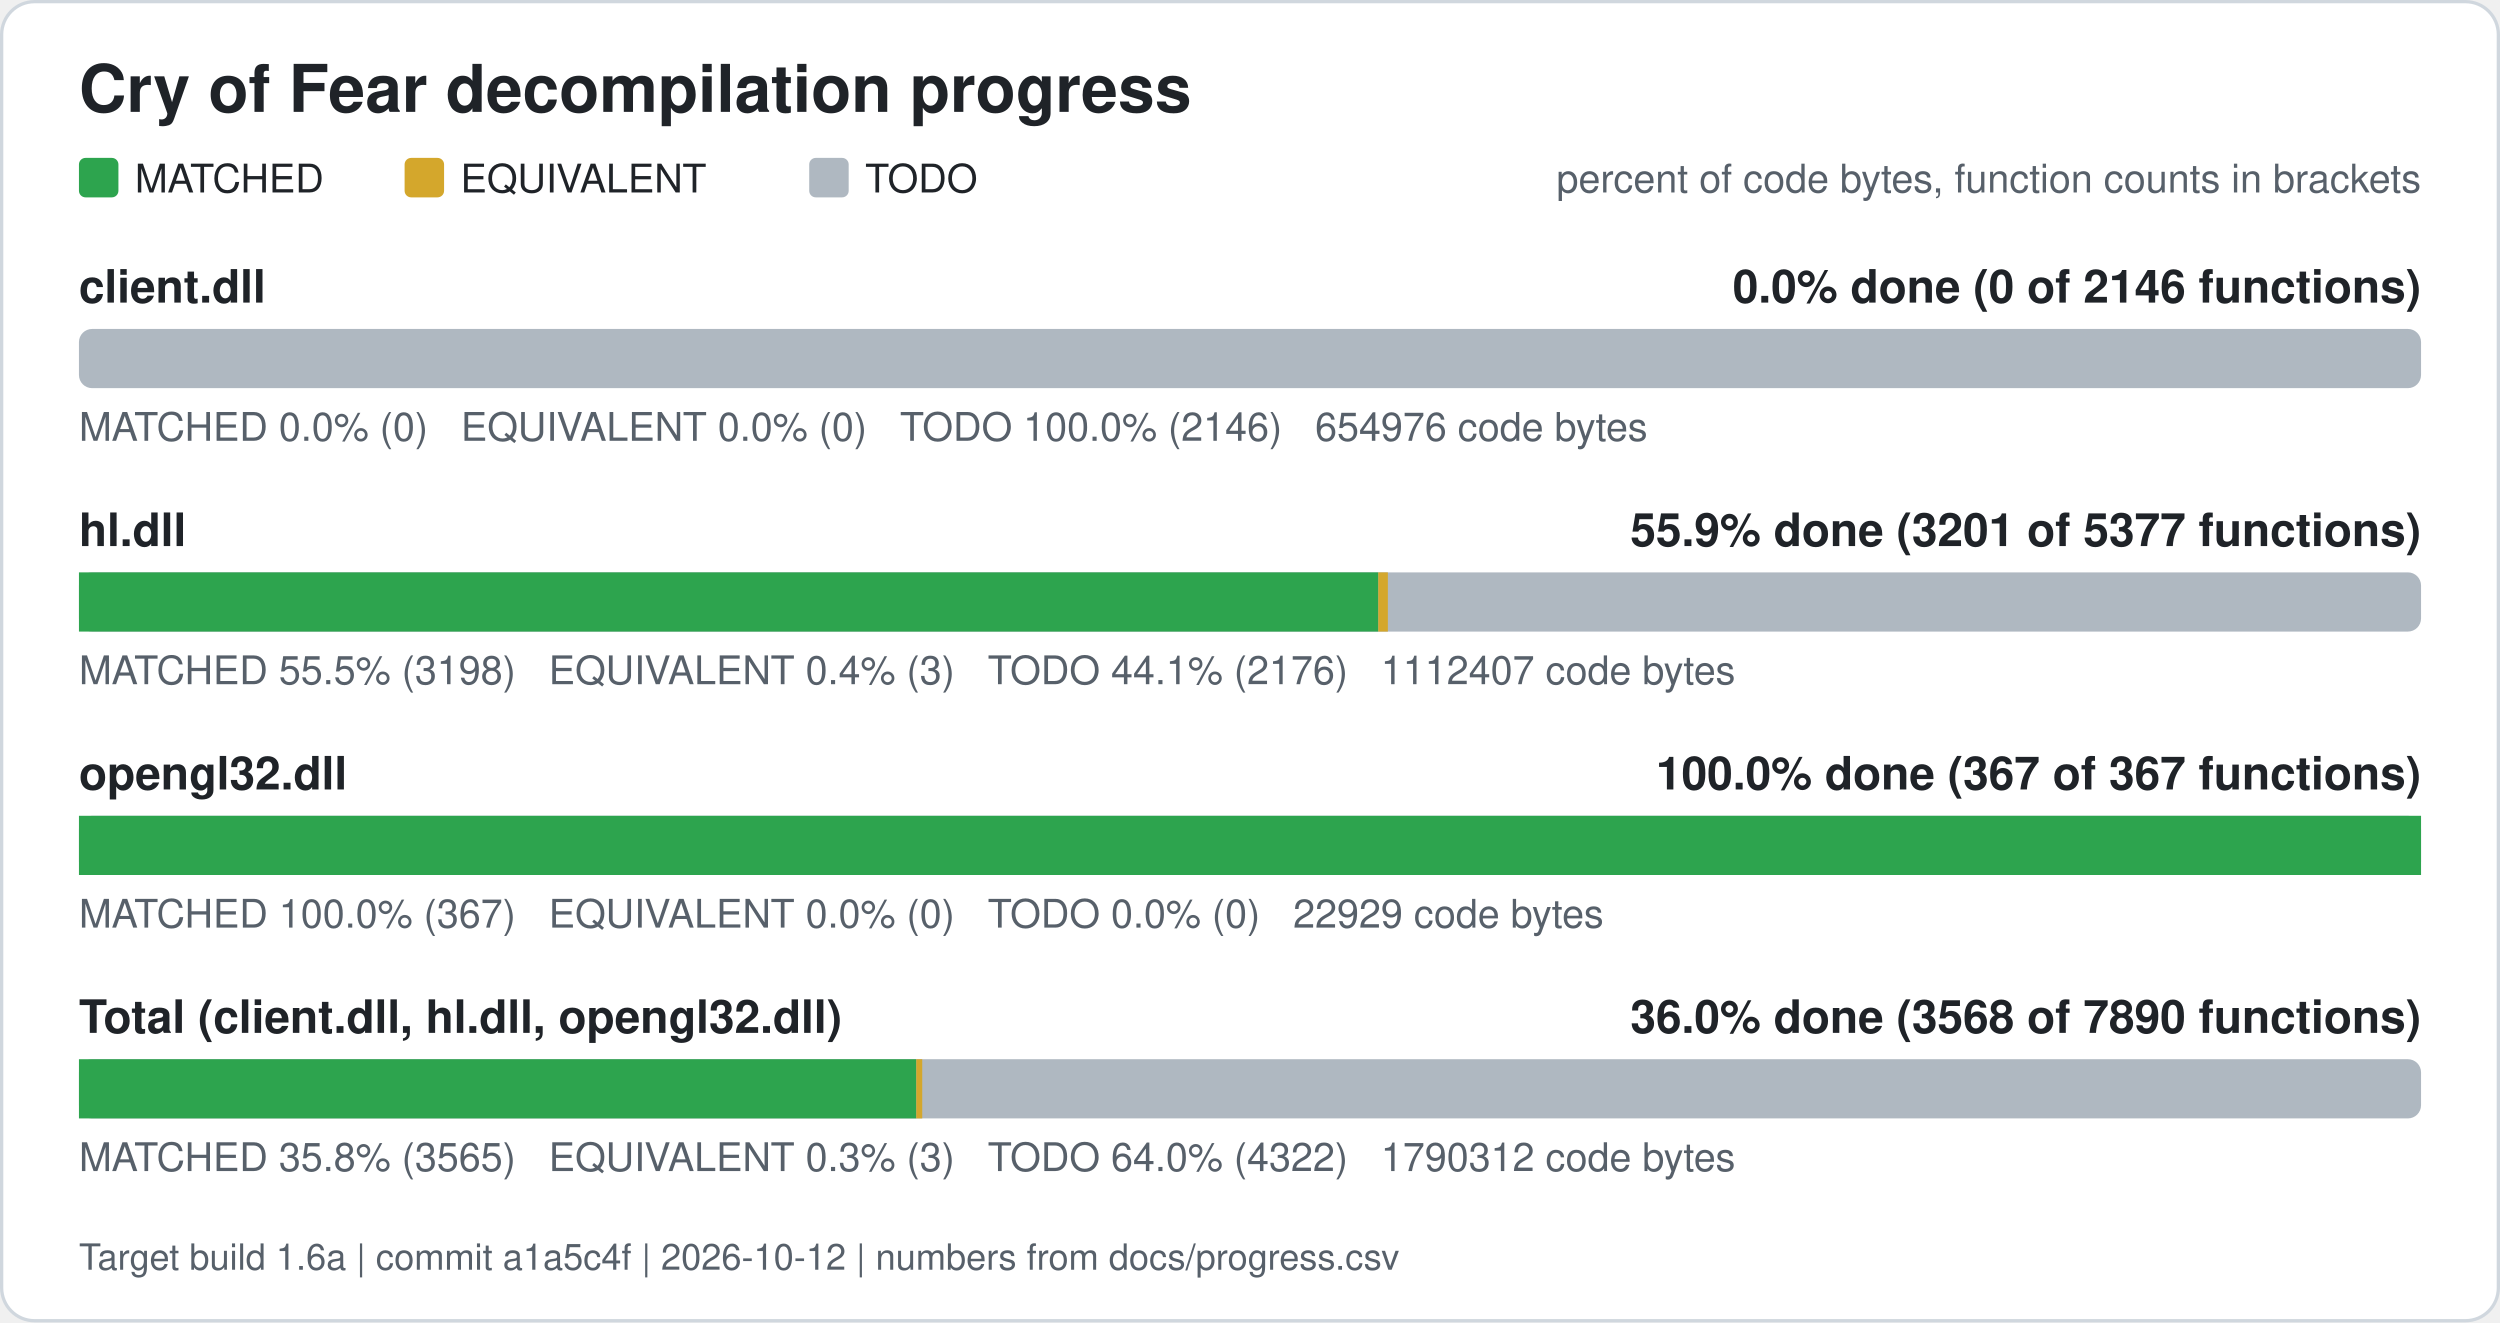
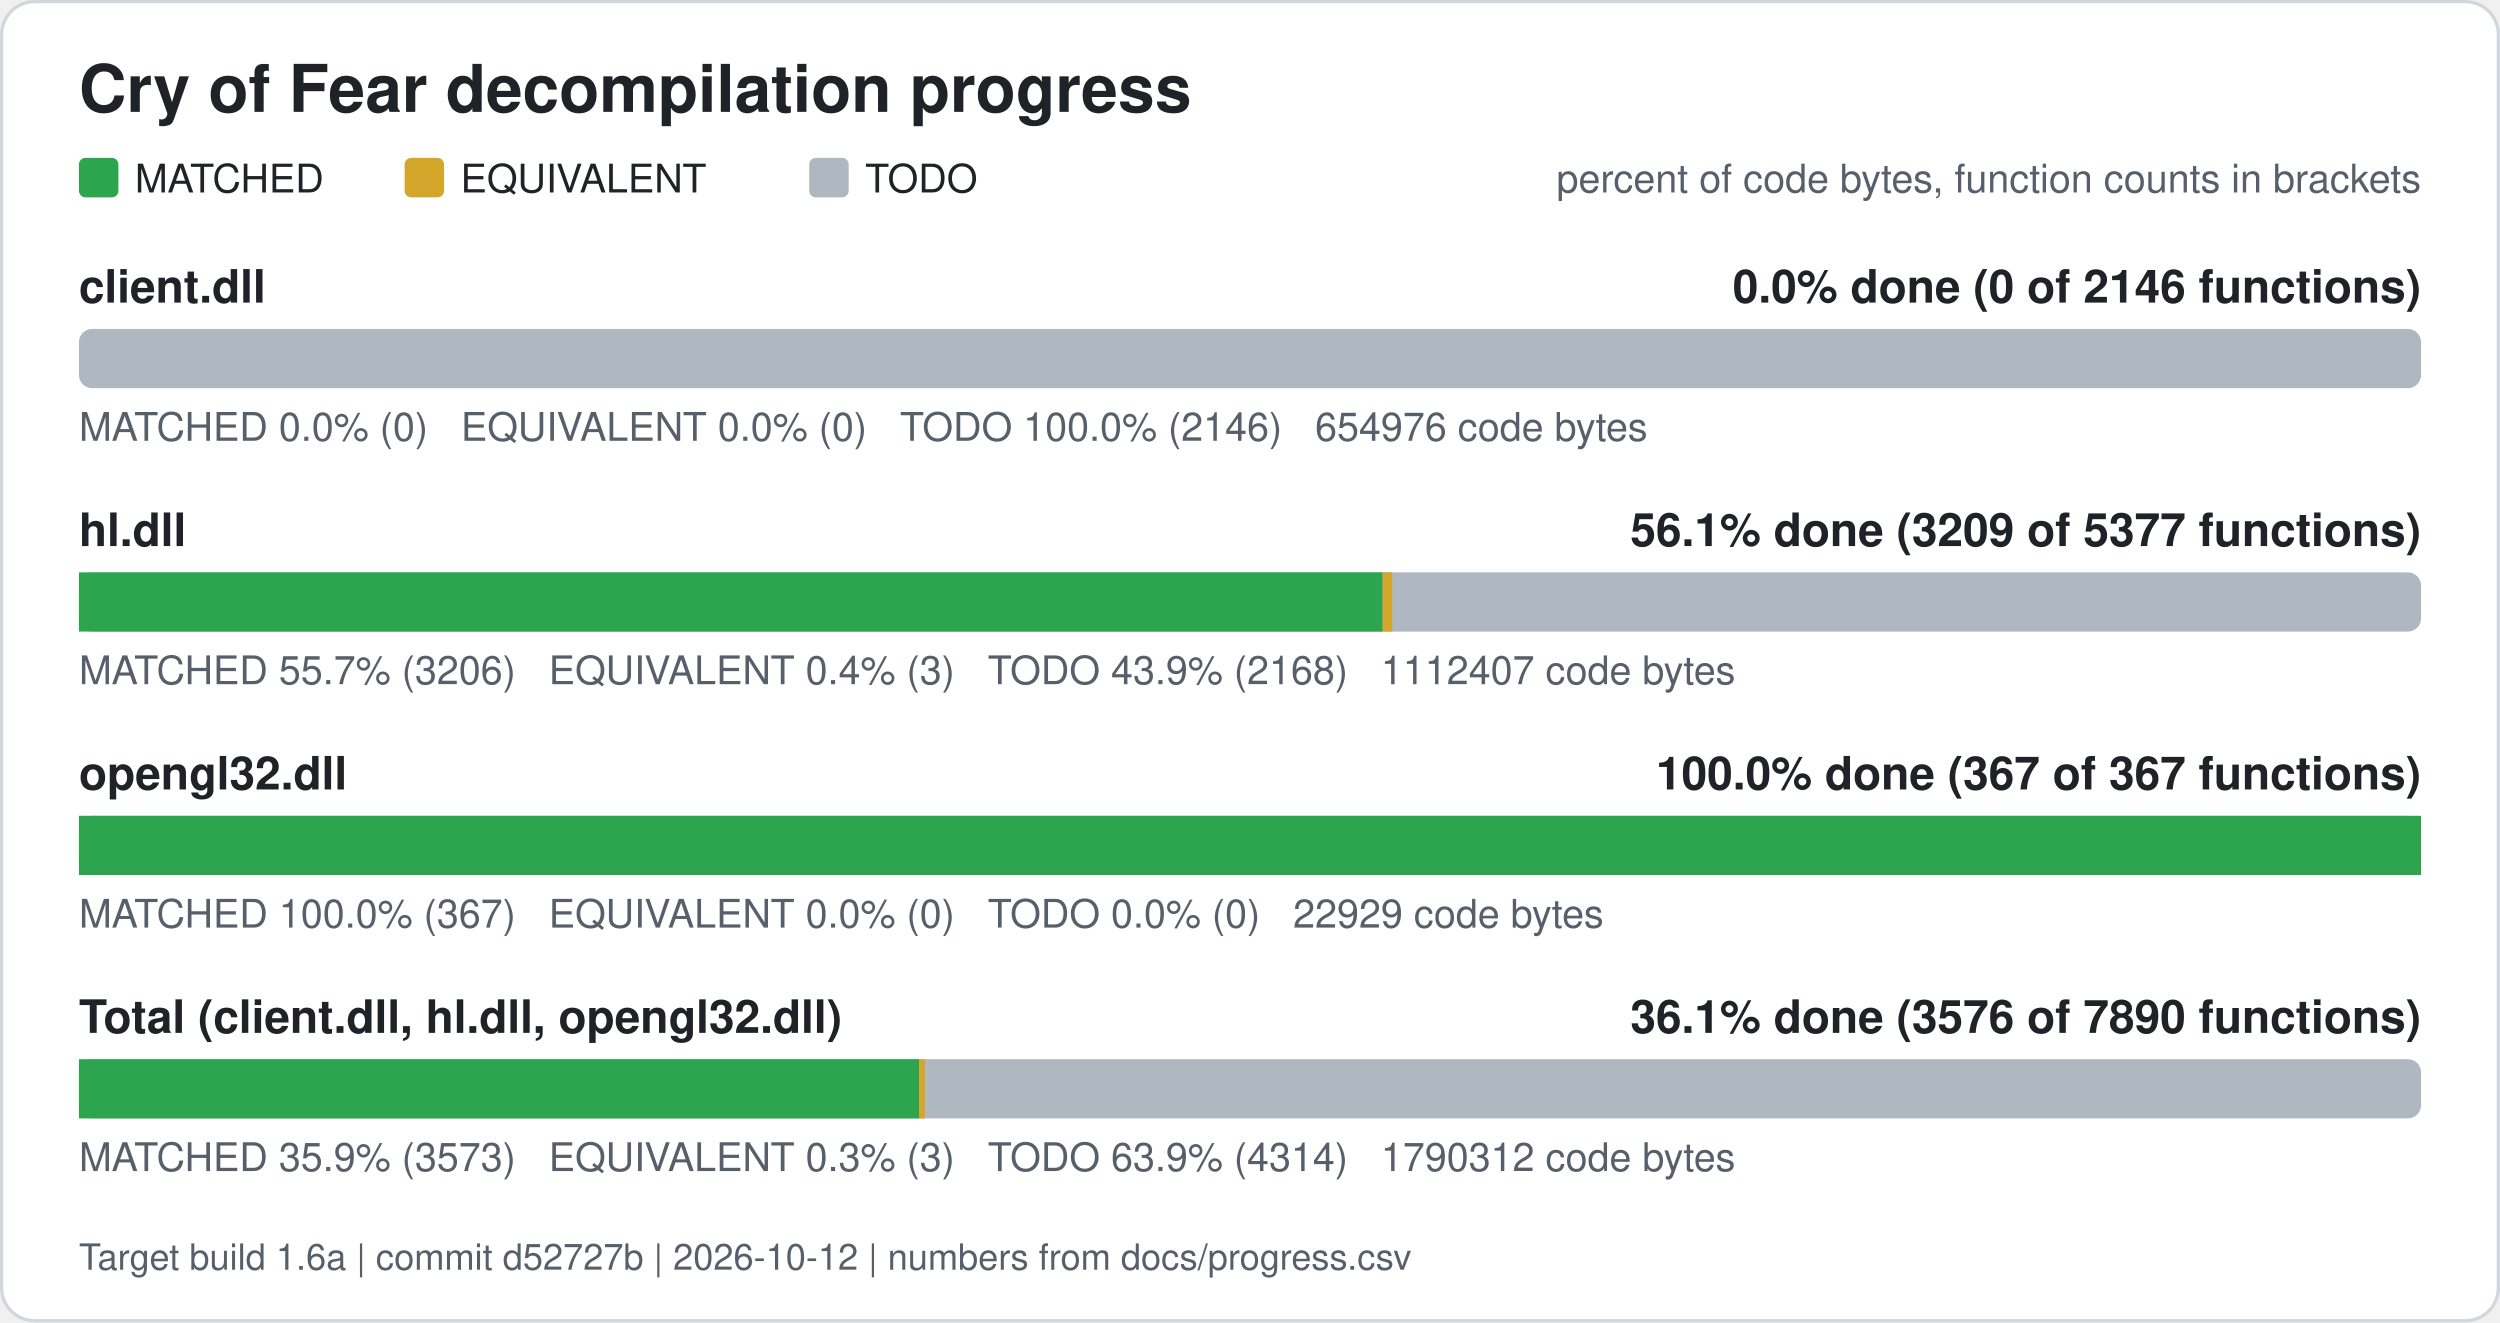
<svg xmlns="http://www.w3.org/2000/svg" width="760" height="402" viewBox="0 0 760 402" role="img" aria-label="Cry of Fear decompilation progress">
  <rect x="0.5" y="0.5" width="759" height="401" rx="10" fill="#ffffff" stroke="#d0d7de" />
  <text x="24" y="34" font-family="Segoe UI, Helvetica, Arial, sans-serif" font-size="20" font-weight="600" fill="#1f2328">Cry of Fear decompilation progress</text>
  <rect x="24" y="48" width="12" height="12" rx="2" fill="#2da44e" />
  <text x="41" y="58.5" font-family="Segoe UI, Helvetica, Arial, sans-serif" font-size="12" fill="#1f2328">MATCHED</text>
  <rect x="123" y="48" width="12" height="12" rx="2" fill="#d4a72c" />
  <text x="140" y="58.5" font-family="Segoe UI, Helvetica, Arial, sans-serif" font-size="12" fill="#1f2328">EQUIVALENT</text>
  <rect x="246" y="48" width="12" height="12" rx="2" fill="#afb8c1" />
  <text x="263" y="58.5" font-family="Segoe UI, Helvetica, Arial, sans-serif" font-size="12" fill="#1f2328">TODO</text>
  <text x="736" y="58.5" font-family="Segoe UI, Helvetica, Arial, sans-serif" font-size="12" fill="#57606a" text-anchor="end">percent of code bytes, function counts in brackets</text>
  <text x="24" y="92" font-family="Segoe UI, Helvetica, Arial, sans-serif" font-size="14" font-weight="600" fill="#1f2328">client.dll</text>
  <text x="736" y="92" font-family="Segoe UI, Helvetica, Arial, sans-serif" font-size="14" font-weight="600" fill="#1f2328" text-anchor="end">0.0% done (0 of 2146 functions)</text>
  <rect x="24" y="100" width="712" height="18" rx="4" fill="#afb8c1" />
  <text x="24" y="134" font-family="Segoe UI, Helvetica, Arial, sans-serif" font-size="12" fill="#57606a" xml:space="preserve">MATCHED 0.0% (0)   EQUIVALENT 0.0% (0)   TODO 100.0% (2146)   654976 code bytes</text>
  <text x="24" y="166" font-family="Segoe UI, Helvetica, Arial, sans-serif" font-size="14" font-weight="600" fill="#1f2328">hl.dll</text>
-   <text x="736" y="166" font-family="Segoe UI, Helvetica, Arial, sans-serif" font-size="14" font-weight="600" fill="#1f2328" text-anchor="end">55.9% done (3201 of 5377 functions)</text>
+   <text x="736" y="166" font-family="Segoe UI, Helvetica, Arial, sans-serif" font-size="14" font-weight="600" fill="#1f2328" text-anchor="end">56.1% done (3209 of 5377 functions)</text>
  <rect x="24" y="174" width="712" height="18" rx="4" fill="#afb8c1" />
-   <rect x="24.00" y="174" width="395.00" height="18" fill="#2da44e" />
-   <rect x="419.00" y="174" width="2.91" height="18" fill="#d4a72c" />
-   <text x="24" y="208" font-family="Segoe UI, Helvetica, Arial, sans-serif" font-size="12" fill="#57606a" xml:space="preserve">MATCHED 55.5% (3198)   EQUIVALENT 0.4% (3)   TODO 44.1% (2176)   1112407 code bytes</text>
+   <rect x="24.00" y="174" width="396.33" height="18" fill="#2da44e" />
+   <rect x="420.33" y="174" width="2.91" height="18" fill="#d4a72c" />
+   <text x="24" y="208" font-family="Segoe UI, Helvetica, Arial, sans-serif" font-size="12" fill="#57606a" xml:space="preserve">MATCHED 55.7% (3206)   EQUIVALENT 0.4% (3)   TODO 43.9% (2168)   1112407 code bytes</text>
  <text x="24" y="240" font-family="Segoe UI, Helvetica, Arial, sans-serif" font-size="14" font-weight="600" fill="#1f2328">opengl32.dll</text>
  <text x="736" y="240" font-family="Segoe UI, Helvetica, Arial, sans-serif" font-size="14" font-weight="600" fill="#1f2328" text-anchor="end">100.0% done (367 of 367 functions)</text>
  <rect x="24" y="248" width="712" height="18" rx="4" fill="#afb8c1" />
  <rect x="24.00" y="248" width="712.00" height="18" fill="#2da44e" />
  <text x="24" y="282" font-family="Segoe UI, Helvetica, Arial, sans-serif" font-size="12" fill="#57606a" xml:space="preserve">MATCHED 100.0% (367)   EQUIVALENT 0.0% (0)   TODO 0.0% (0)   22929 code bytes</text>
  <text x="24" y="314" font-family="Segoe UI, Helvetica, Arial, sans-serif" font-size="14" font-weight="600" fill="#1f2328">Total (client.dll, hl.dll, opengl32.dll)</text>
-   <text x="736" y="314" font-family="Segoe UI, Helvetica, Arial, sans-serif" font-size="14" font-weight="600" fill="#1f2328" text-anchor="end">36.0% done (3568 of 7890 functions)</text>
+   <text x="736" y="314" font-family="Segoe UI, Helvetica, Arial, sans-serif" font-size="14" font-weight="600" fill="#1f2328" text-anchor="end">36.1% done (3576 of 7890 functions)</text>
  <rect x="24" y="322" width="712" height="18" rx="4" fill="#afb8c1" />
-   <rect x="24.00" y="322" width="254.55" height="18" fill="#2da44e" />
-   <rect x="278.55" y="322" width="1.81" height="18" fill="#d4a72c" />
-   <text x="24" y="356" font-family="Segoe UI, Helvetica, Arial, sans-serif" font-size="12" fill="#57606a" xml:space="preserve">MATCHED 35.8% (3565)   EQUIVALENT 0.3% (3)   TODO 64.0% (4322)   1790312 code bytes</text>
-   <text x="24" y="386" font-family="Segoe UI, Helvetica, Arial, sans-serif" font-size="11" fill="#57606a">Target build 1.6a | commit a1a5c4f | 2026-10-12 | numbers from docs/progress.csv</text>
+   <rect x="24.00" y="322" width="255.38" height="18" fill="#2da44e" />
+   <rect x="279.38" y="322" width="1.81" height="18" fill="#d4a72c" />
+   <text x="24" y="356" font-family="Segoe UI, Helvetica, Arial, sans-serif" font-size="12" fill="#57606a" xml:space="preserve">MATCHED 35.9% (3573)   EQUIVALENT 0.3% (3)   TODO 63.9% (4314)   1790312 code bytes</text>
+   <text x="24" y="386" font-family="Segoe UI, Helvetica, Arial, sans-serif" font-size="11" fill="#57606a">Target build 1.6a | commit d52727b | 2026-10-12 | numbers from docs/progress.csv</text>
</svg>
